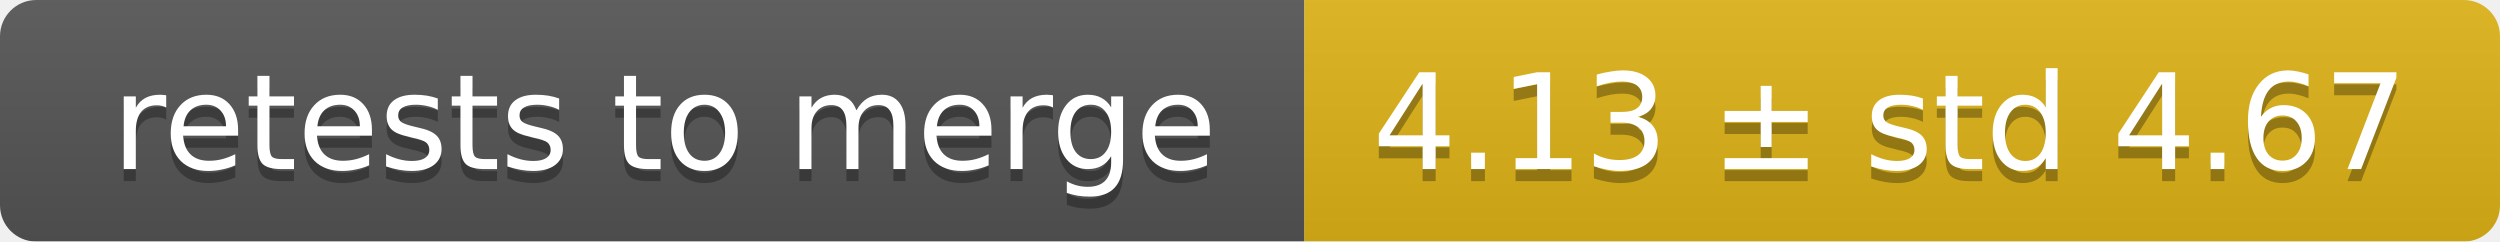
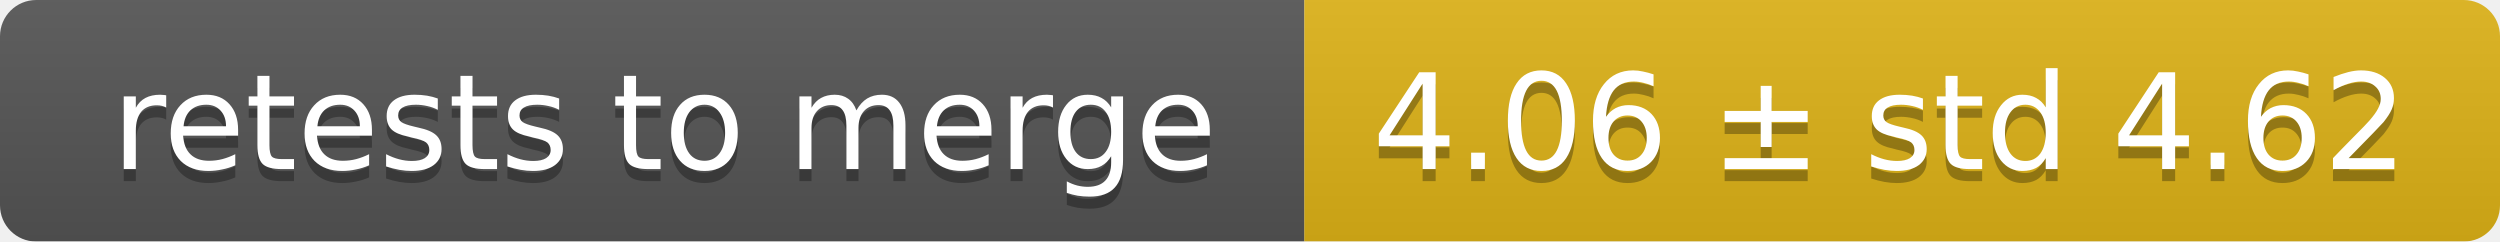
<svg xmlns="http://www.w3.org/2000/svg" width="207" height="20">
  <linearGradient id="smooth" x2="0" y2="100%">
    <stop offset="0" stop-color="#bbb" stop-opacity=".1" />
    <stop offset="1" stop-opacity=".1" />
  </linearGradient>
  <mask id="round">
    <rect width="207" height="20" rx="3" fill="#fff" />
  </mask>
  <g mask="url(#round)">
    <rect width="108" height="20" fill="#555" />
    <rect x="108" width="99" height="20" fill="#dfb317" />
    <rect width="207" height="20" fill="url(#smooth)" />
  </g>
  <g fill="#fff" text-anchor="middle" font-family="DejaVu Sans,Verdana,Geneva,sans-serif" font-size="11">
    <text x="55" y="15" fill="#010101" fill-opacity=".3">retests to merge</text>
    <text x="55" y="14">retests to merge</text>
-     <text x="156.5" y="15" fill="#010101" fill-opacity=".3">4.13 ± std 4.67</text>
-     <text x="156.5" y="14">4.13 ± std 4.67</text>
+     <text x="156.5" y="15" fill="#010101" fill-opacity=".3">4.06 ± std 4.62</text>
+     <text x="156.5" y="14">4.06 ± std 4.62</text>
  </g>
</svg>
